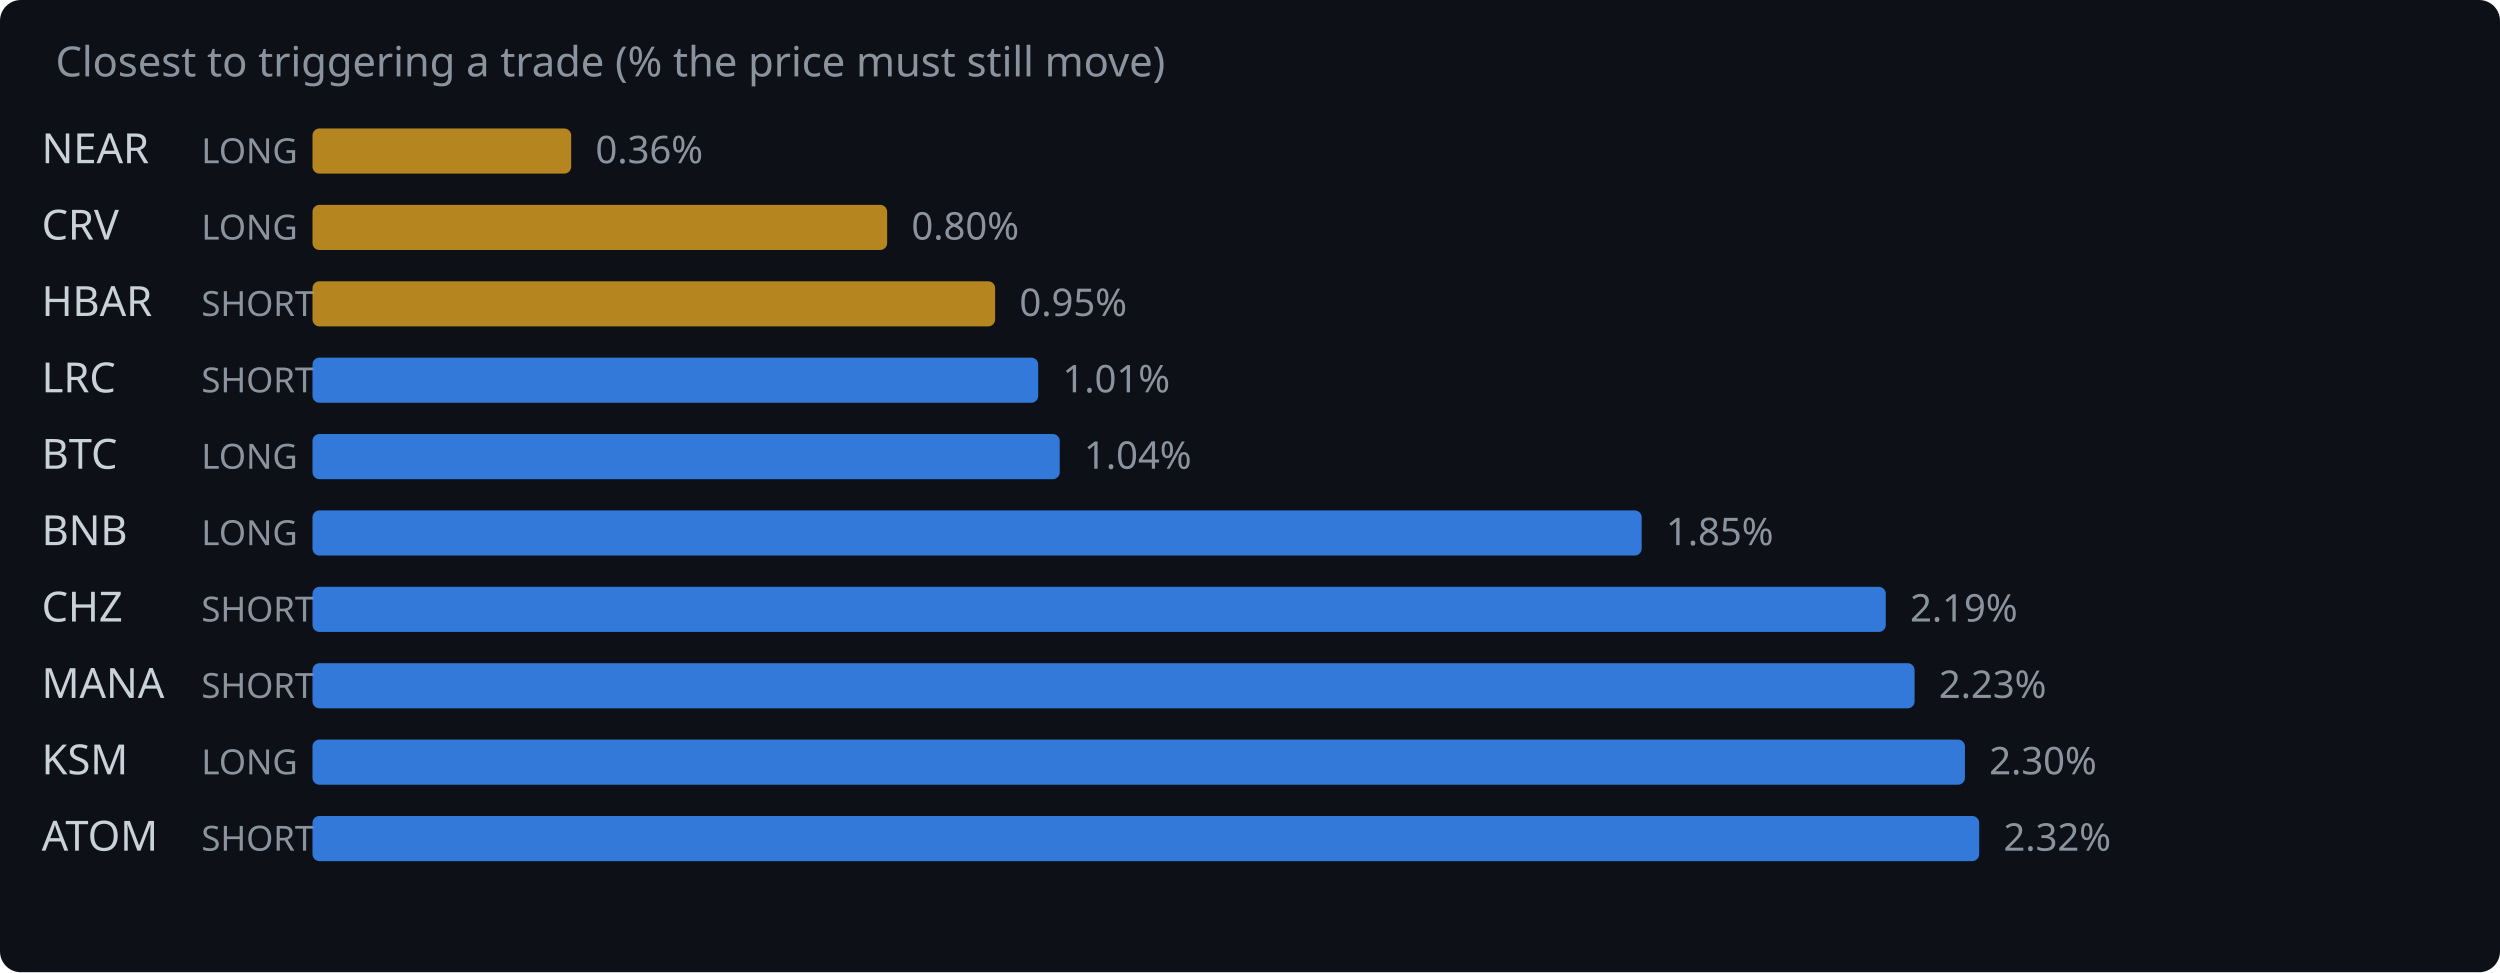
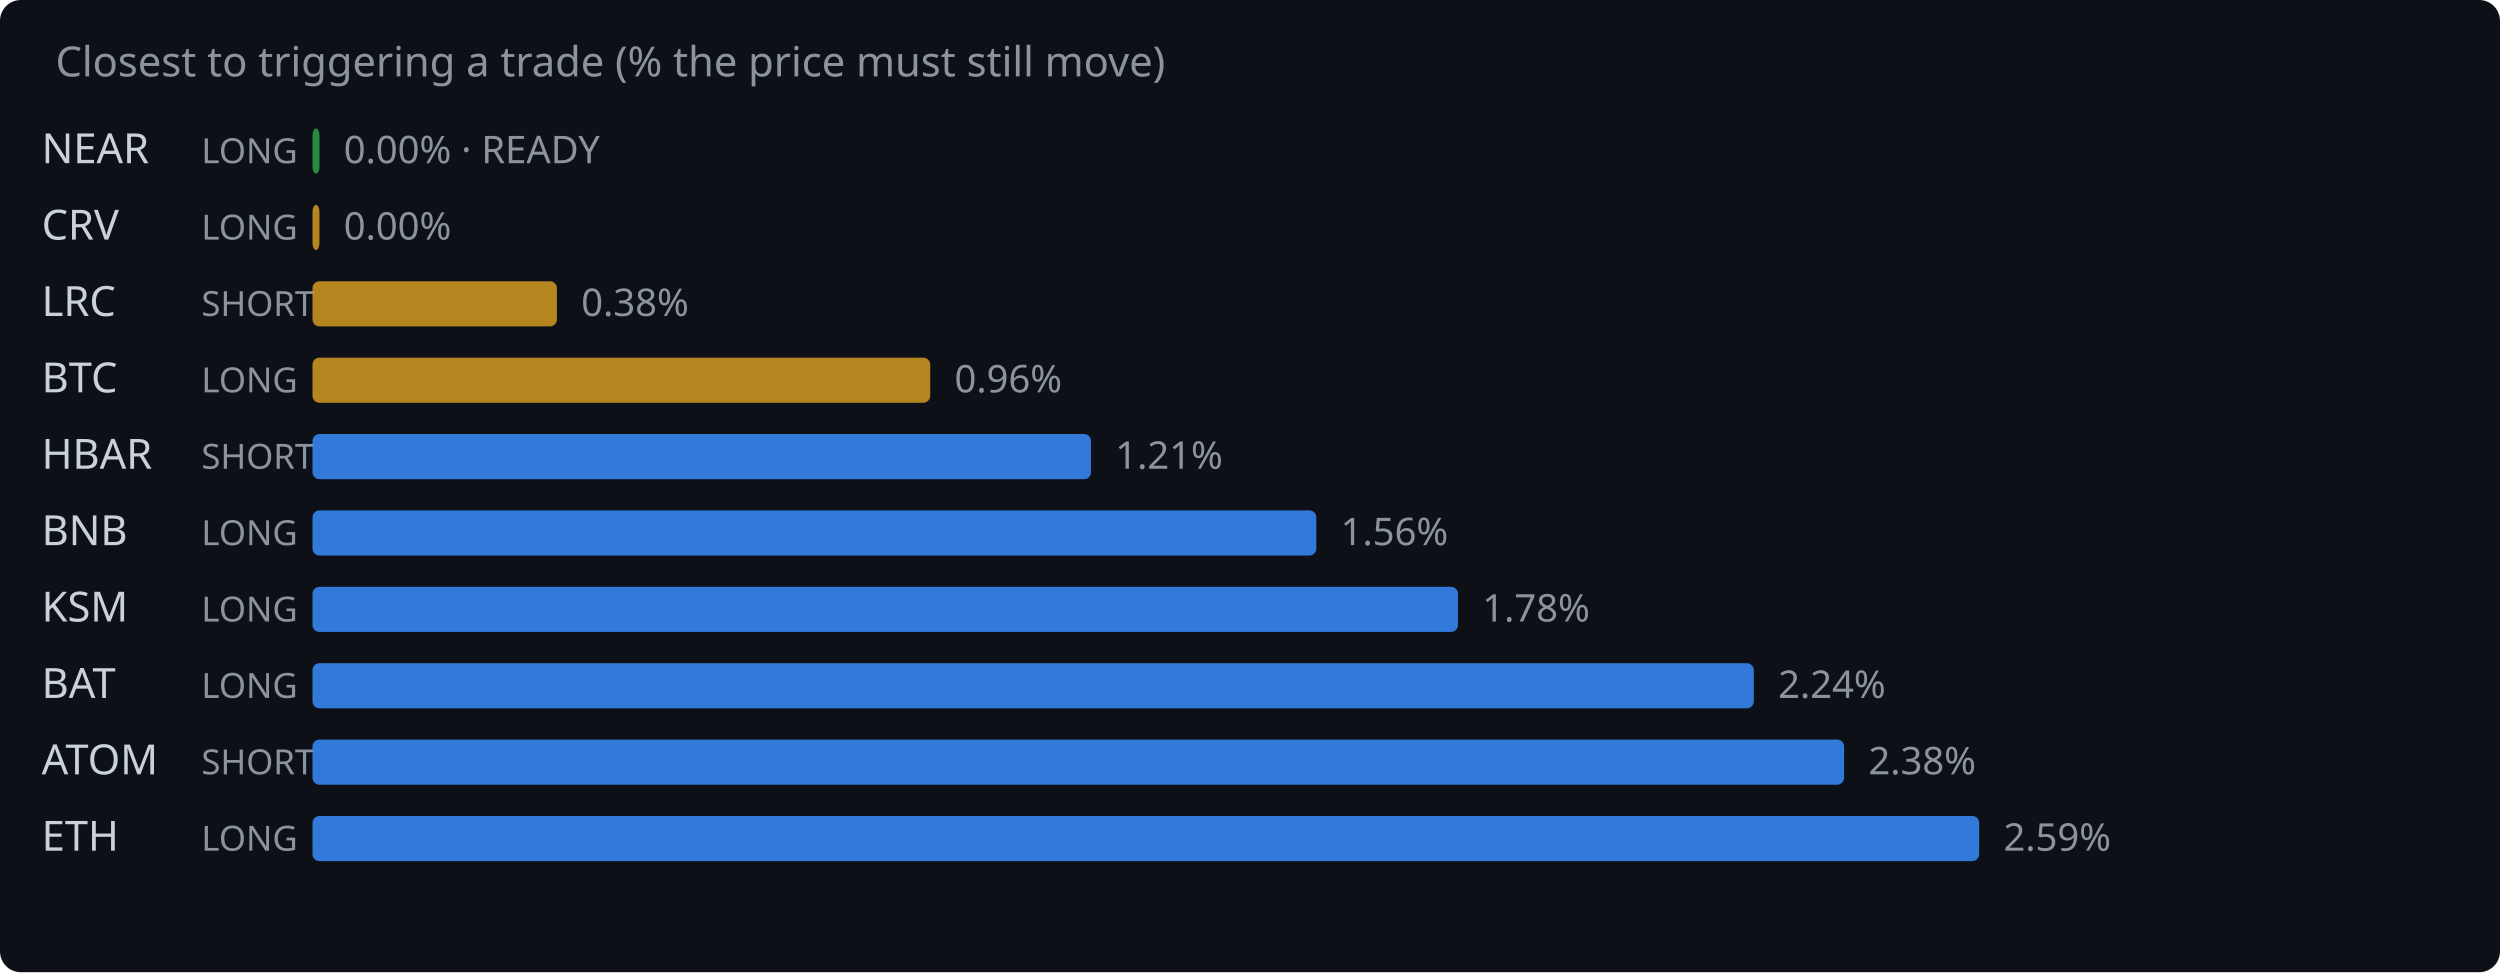
<svg xmlns="http://www.w3.org/2000/svg" width="720" height="280" viewBox="0 0 720 280">
  <rect width="720" height="280" fill="#0d1117" rx="6" />
  <text x="16" y="22" fill="#8b949e" font-family="system-ui,sans-serif" font-size="12">Closest to triggering a trade (% the price must still move)</text>
  <text x="12" y="47" fill="#c9d1d9" font-family="system-ui,sans-serif" font-size="12">NEAR</text>
  <text x="58" y="47" fill="#8b949e" font-family="system-ui,sans-serif" font-size="10">LONG</text>
-   <rect x="90" y="37" width="74.5" height="13" rx="2" fill="#d29922" opacity="0.85" />
-   <text x="171.5" y="47" fill="#8b949e" font-family="system-ui,sans-serif" font-size="11">0.36%</text>
+   <rect x="90" y="37" width="2.0" height="13" rx="2" fill="#2ea043" opacity="0.85" />
+   <text x="99.0" y="47" fill="#8b949e" font-family="system-ui,sans-serif" font-size="11">0.00% · READY</text>
  <text x="12" y="69" fill="#c9d1d9" font-family="system-ui,sans-serif" font-size="12">CRV</text>
  <text x="58" y="69" fill="#8b949e" font-family="system-ui,sans-serif" font-size="10">LONG</text>
-   <rect x="90" y="59" width="165.5" height="13" rx="2" fill="#d29922" opacity="0.85" />
-   <text x="262.5" y="69" fill="#8b949e" font-family="system-ui,sans-serif" font-size="11">0.80%</text>
-   <text x="12" y="91" fill="#c9d1d9" font-family="system-ui,sans-serif" font-size="12">HBAR</text>
+   <rect x="90" y="59" width="2.0" height="13" rx="2" fill="#d29922" opacity="0.85" />
+   <text x="99.0" y="69" fill="#8b949e" font-family="system-ui,sans-serif" font-size="11">0.00%</text>
+   <text x="12" y="91" fill="#c9d1d9" font-family="system-ui,sans-serif" font-size="12">LRC</text>
  <text x="58" y="91" fill="#8b949e" font-family="system-ui,sans-serif" font-size="10">SHORT</text>
-   <rect x="90" y="81" width="196.6" height="13" rx="2" fill="#d29922" opacity="0.85" />
-   <text x="293.6" y="91" fill="#8b949e" font-family="system-ui,sans-serif" font-size="11">0.95%</text>
-   <text x="12" y="113" fill="#c9d1d9" font-family="system-ui,sans-serif" font-size="12">LRC</text>
-   <text x="58" y="113" fill="#8b949e" font-family="system-ui,sans-serif" font-size="10">SHORT</text>
-   <rect x="90" y="103" width="209.0" height="13" rx="2" fill="#388bfd" opacity="0.85" />
-   <text x="306.0" y="113" fill="#8b949e" font-family="system-ui,sans-serif" font-size="11">1.01%</text>
-   <text x="12" y="135" fill="#c9d1d9" font-family="system-ui,sans-serif" font-size="12">BTC</text>
-   <text x="58" y="135" fill="#8b949e" font-family="system-ui,sans-serif" font-size="10">LONG</text>
-   <rect x="90" y="125" width="215.2" height="13" rx="2" fill="#388bfd" opacity="0.85" />
-   <text x="312.2" y="135" fill="#8b949e" font-family="system-ui,sans-serif" font-size="11">1.04%</text>
+   <rect x="90" y="81" width="70.4" height="13" rx="2" fill="#d29922" opacity="0.85" />
+   <text x="167.4" y="91" fill="#8b949e" font-family="system-ui,sans-serif" font-size="11">0.38%</text>
+   <text x="12" y="113" fill="#c9d1d9" font-family="system-ui,sans-serif" font-size="12">BTC</text>
+   <text x="58" y="113" fill="#8b949e" font-family="system-ui,sans-serif" font-size="10">LONG</text>
+   <rect x="90" y="103" width="177.9" height="13" rx="2" fill="#d29922" opacity="0.85" />
+   <text x="274.9" y="113" fill="#8b949e" font-family="system-ui,sans-serif" font-size="11">0.96%</text>
+   <text x="12" y="135" fill="#c9d1d9" font-family="system-ui,sans-serif" font-size="12">HBAR</text>
+   <text x="58" y="135" fill="#8b949e" font-family="system-ui,sans-serif" font-size="10">SHORT</text>
+   <rect x="90" y="125" width="224.2" height="13" rx="2" fill="#388bfd" opacity="0.85" />
+   <text x="321.2" y="135" fill="#8b949e" font-family="system-ui,sans-serif" font-size="11">1.21%</text>
  <text x="12" y="157" fill="#c9d1d9" font-family="system-ui,sans-serif" font-size="12">BNB</text>
  <text x="58" y="157" fill="#8b949e" font-family="system-ui,sans-serif" font-size="10">LONG</text>
-   <rect x="90" y="147" width="382.8" height="13" rx="2" fill="#388bfd" opacity="0.85" />
-   <text x="479.8" y="157" fill="#8b949e" font-family="system-ui,sans-serif" font-size="11">1.85%</text>
-   <text x="12" y="179" fill="#c9d1d9" font-family="system-ui,sans-serif" font-size="12">CHZ</text>
-   <text x="58" y="179" fill="#8b949e" font-family="system-ui,sans-serif" font-size="10">SHORT</text>
-   <rect x="90" y="169" width="453.1" height="13" rx="2" fill="#388bfd" opacity="0.85" />
-   <text x="550.1" y="179" fill="#8b949e" font-family="system-ui,sans-serif" font-size="11">2.19%</text>
-   <text x="12" y="201" fill="#c9d1d9" font-family="system-ui,sans-serif" font-size="12">MANA</text>
-   <text x="58" y="201" fill="#8b949e" font-family="system-ui,sans-serif" font-size="10">SHORT</text>
-   <rect x="90" y="191" width="461.4" height="13" rx="2" fill="#388bfd" opacity="0.85" />
-   <text x="558.4" y="201" fill="#8b949e" font-family="system-ui,sans-serif" font-size="11">2.23%</text>
-   <text x="12" y="223" fill="#c9d1d9" font-family="system-ui,sans-serif" font-size="12">KSM</text>
-   <text x="58" y="223" fill="#8b949e" font-family="system-ui,sans-serif" font-size="10">LONG</text>
-   <rect x="90" y="213" width="475.9" height="13" rx="2" fill="#388bfd" opacity="0.85" />
-   <text x="572.9" y="223" fill="#8b949e" font-family="system-ui,sans-serif" font-size="11">2.30%</text>
-   <text x="12" y="245" fill="#c9d1d9" font-family="system-ui,sans-serif" font-size="12">ATOM</text>
-   <text x="58" y="245" fill="#8b949e" font-family="system-ui,sans-serif" font-size="10">SHORT</text>
+   <rect x="90" y="147" width="289.1" height="13" rx="2" fill="#388bfd" opacity="0.85" />
+   <text x="386.1" y="157" fill="#8b949e" font-family="system-ui,sans-serif" font-size="11">1.56%</text>
+   <text x="12" y="179" fill="#c9d1d9" font-family="system-ui,sans-serif" font-size="12">KSM</text>
+   <text x="58" y="179" fill="#8b949e" font-family="system-ui,sans-serif" font-size="10">LONG</text>
+   <rect x="90" y="169" width="329.9" height="13" rx="2" fill="#388bfd" opacity="0.85" />
+   <text x="426.9" y="179" fill="#8b949e" font-family="system-ui,sans-serif" font-size="11">1.78%</text>
+   <text x="12" y="201" fill="#c9d1d9" font-family="system-ui,sans-serif" font-size="12">BAT</text>
+   <text x="58" y="201" fill="#8b949e" font-family="system-ui,sans-serif" font-size="10">LONG</text>
+   <rect x="90" y="191" width="415.1" height="13" rx="2" fill="#388bfd" opacity="0.85" />
+   <text x="512.1" y="201" fill="#8b949e" font-family="system-ui,sans-serif" font-size="11">2.24%</text>
+   <text x="12" y="223" fill="#c9d1d9" font-family="system-ui,sans-serif" font-size="12">ATOM</text>
+   <text x="58" y="223" fill="#8b949e" font-family="system-ui,sans-serif" font-size="10">SHORT</text>
+   <rect x="90" y="213" width="441.1" height="13" rx="2" fill="#388bfd" opacity="0.85" />
+   <text x="538.1" y="223" fill="#8b949e" font-family="system-ui,sans-serif" font-size="11">2.38%</text>
+   <text x="12" y="245" fill="#c9d1d9" font-family="system-ui,sans-serif" font-size="12">ETH</text>
+   <text x="58" y="245" fill="#8b949e" font-family="system-ui,sans-serif" font-size="10">LONG</text>
  <rect x="90" y="235" width="480.0" height="13" rx="2" fill="#388bfd" opacity="0.85" />
-   <text x="577.0" y="245" fill="#8b949e" font-family="system-ui,sans-serif" font-size="11">2.32%</text>
+   <text x="577.0" y="245" fill="#8b949e" font-family="system-ui,sans-serif" font-size="11">2.59%</text>
</svg>
